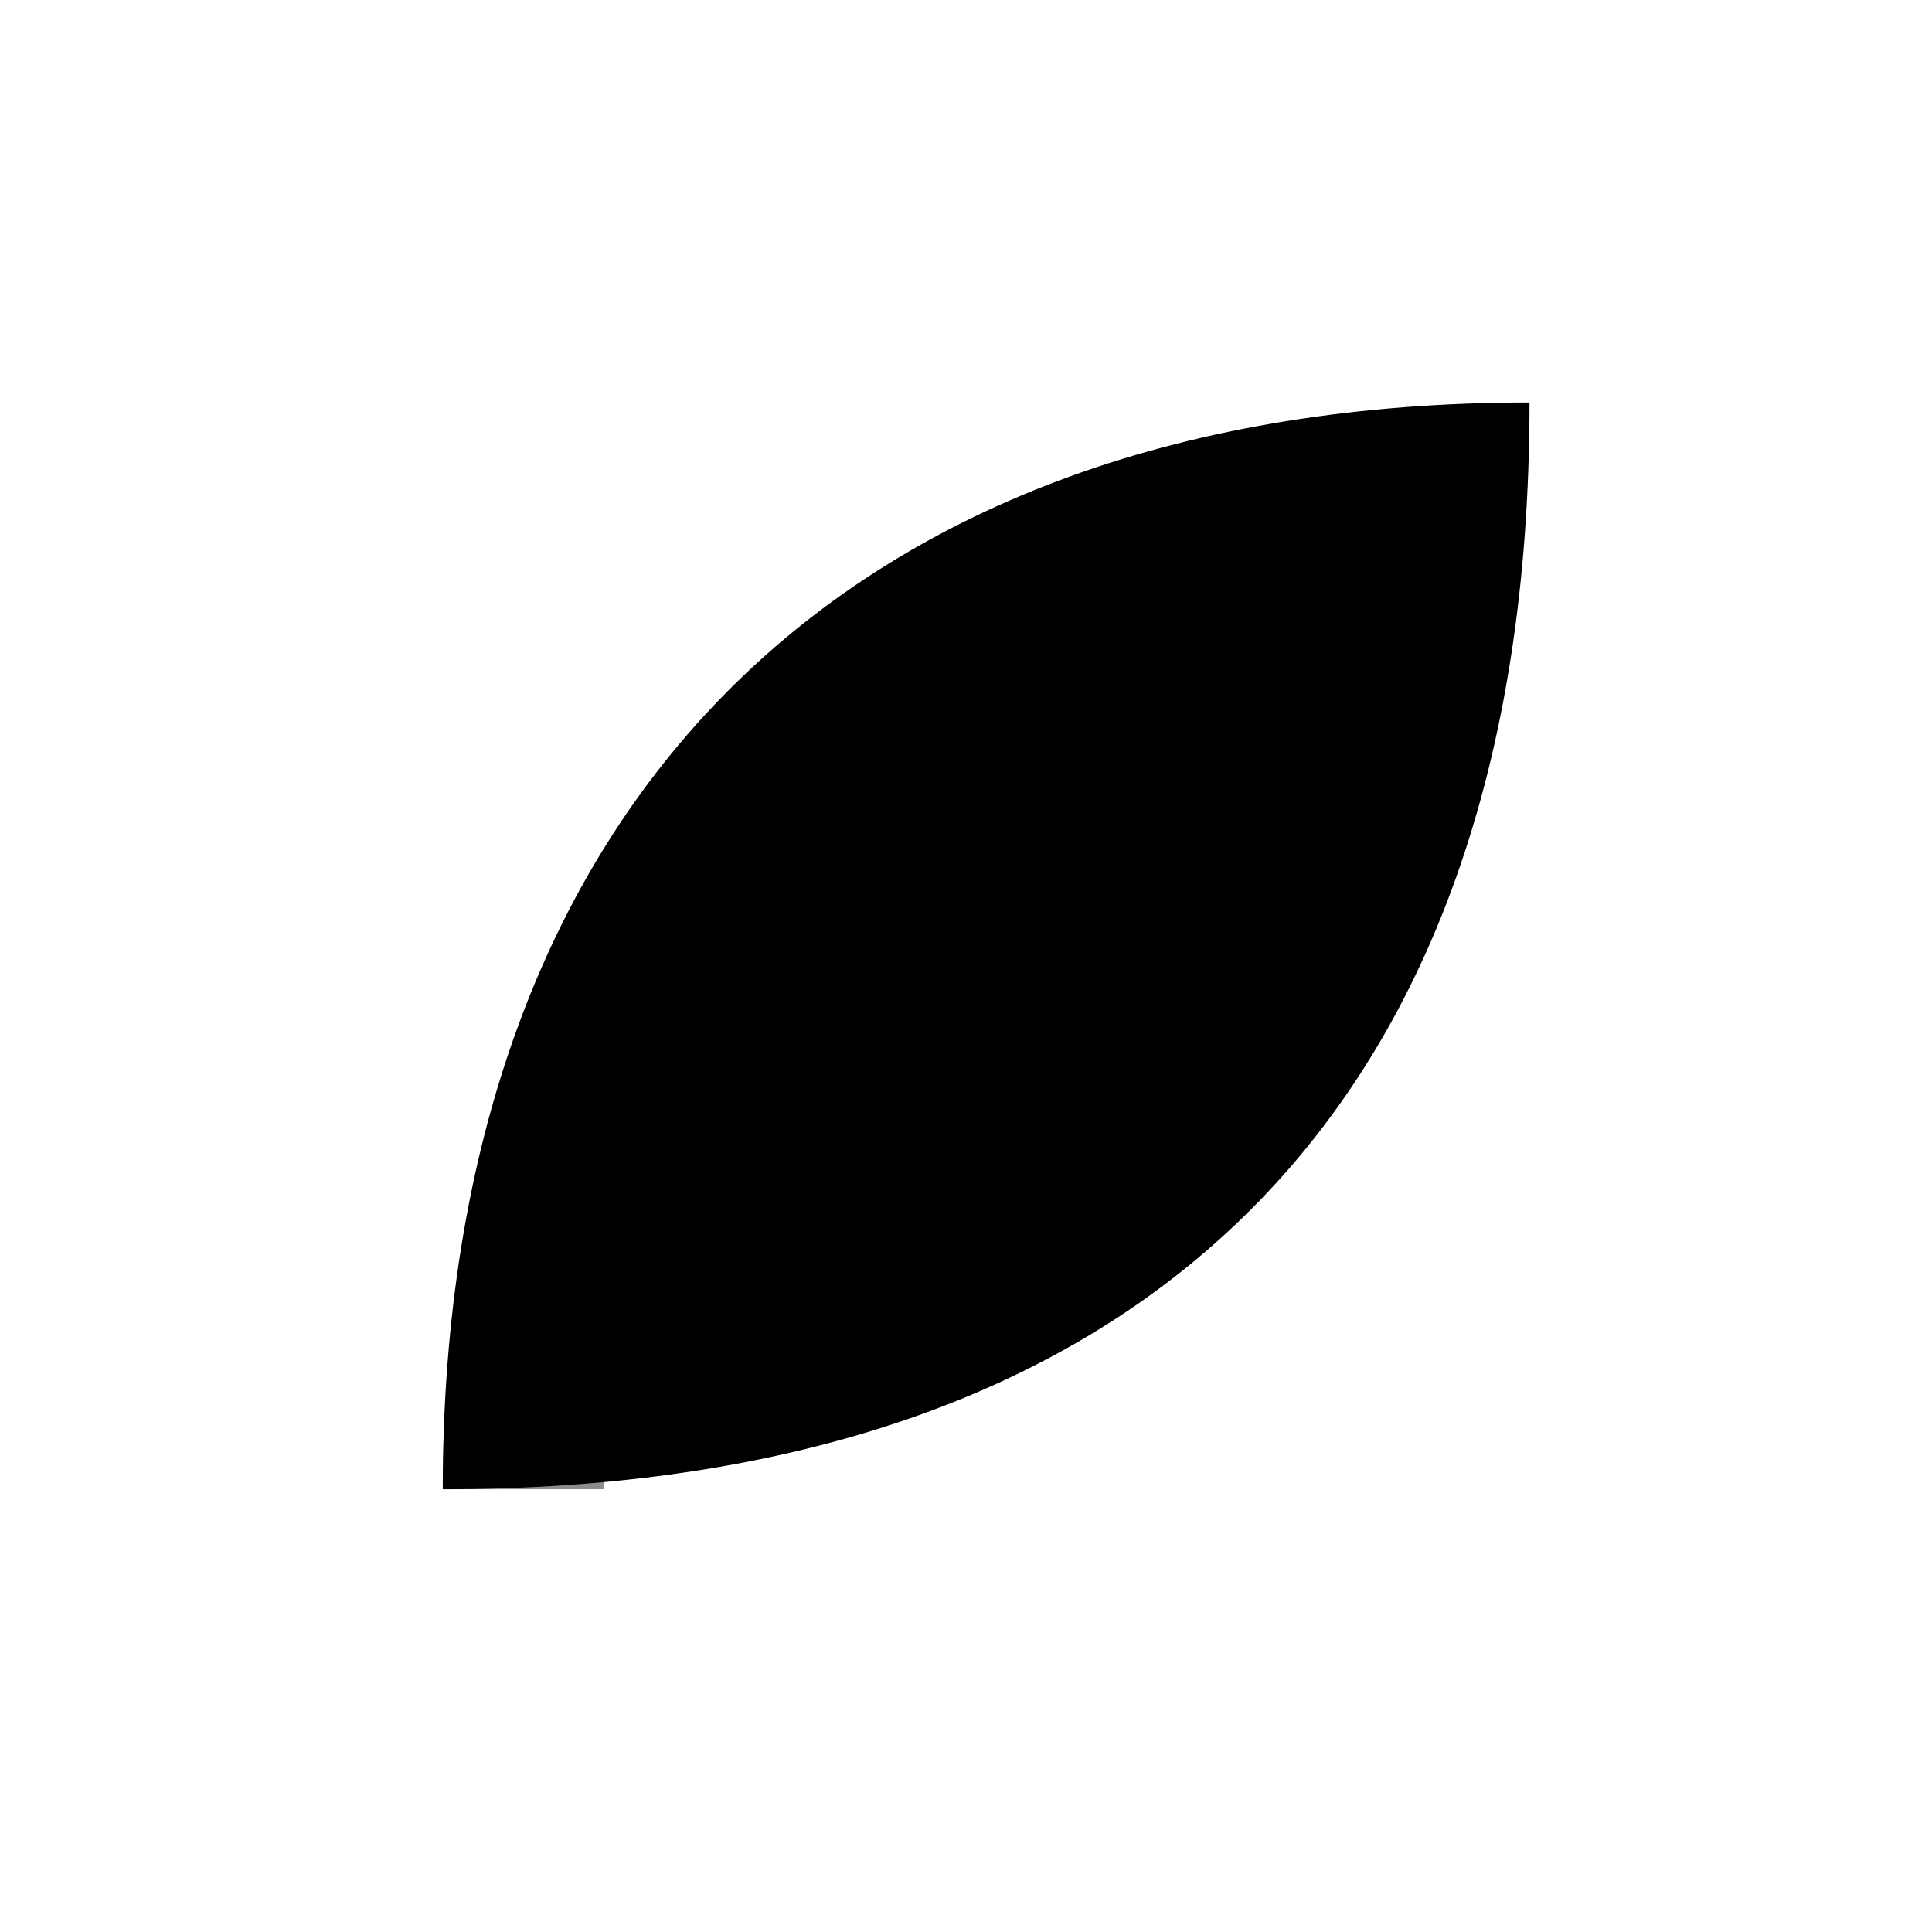
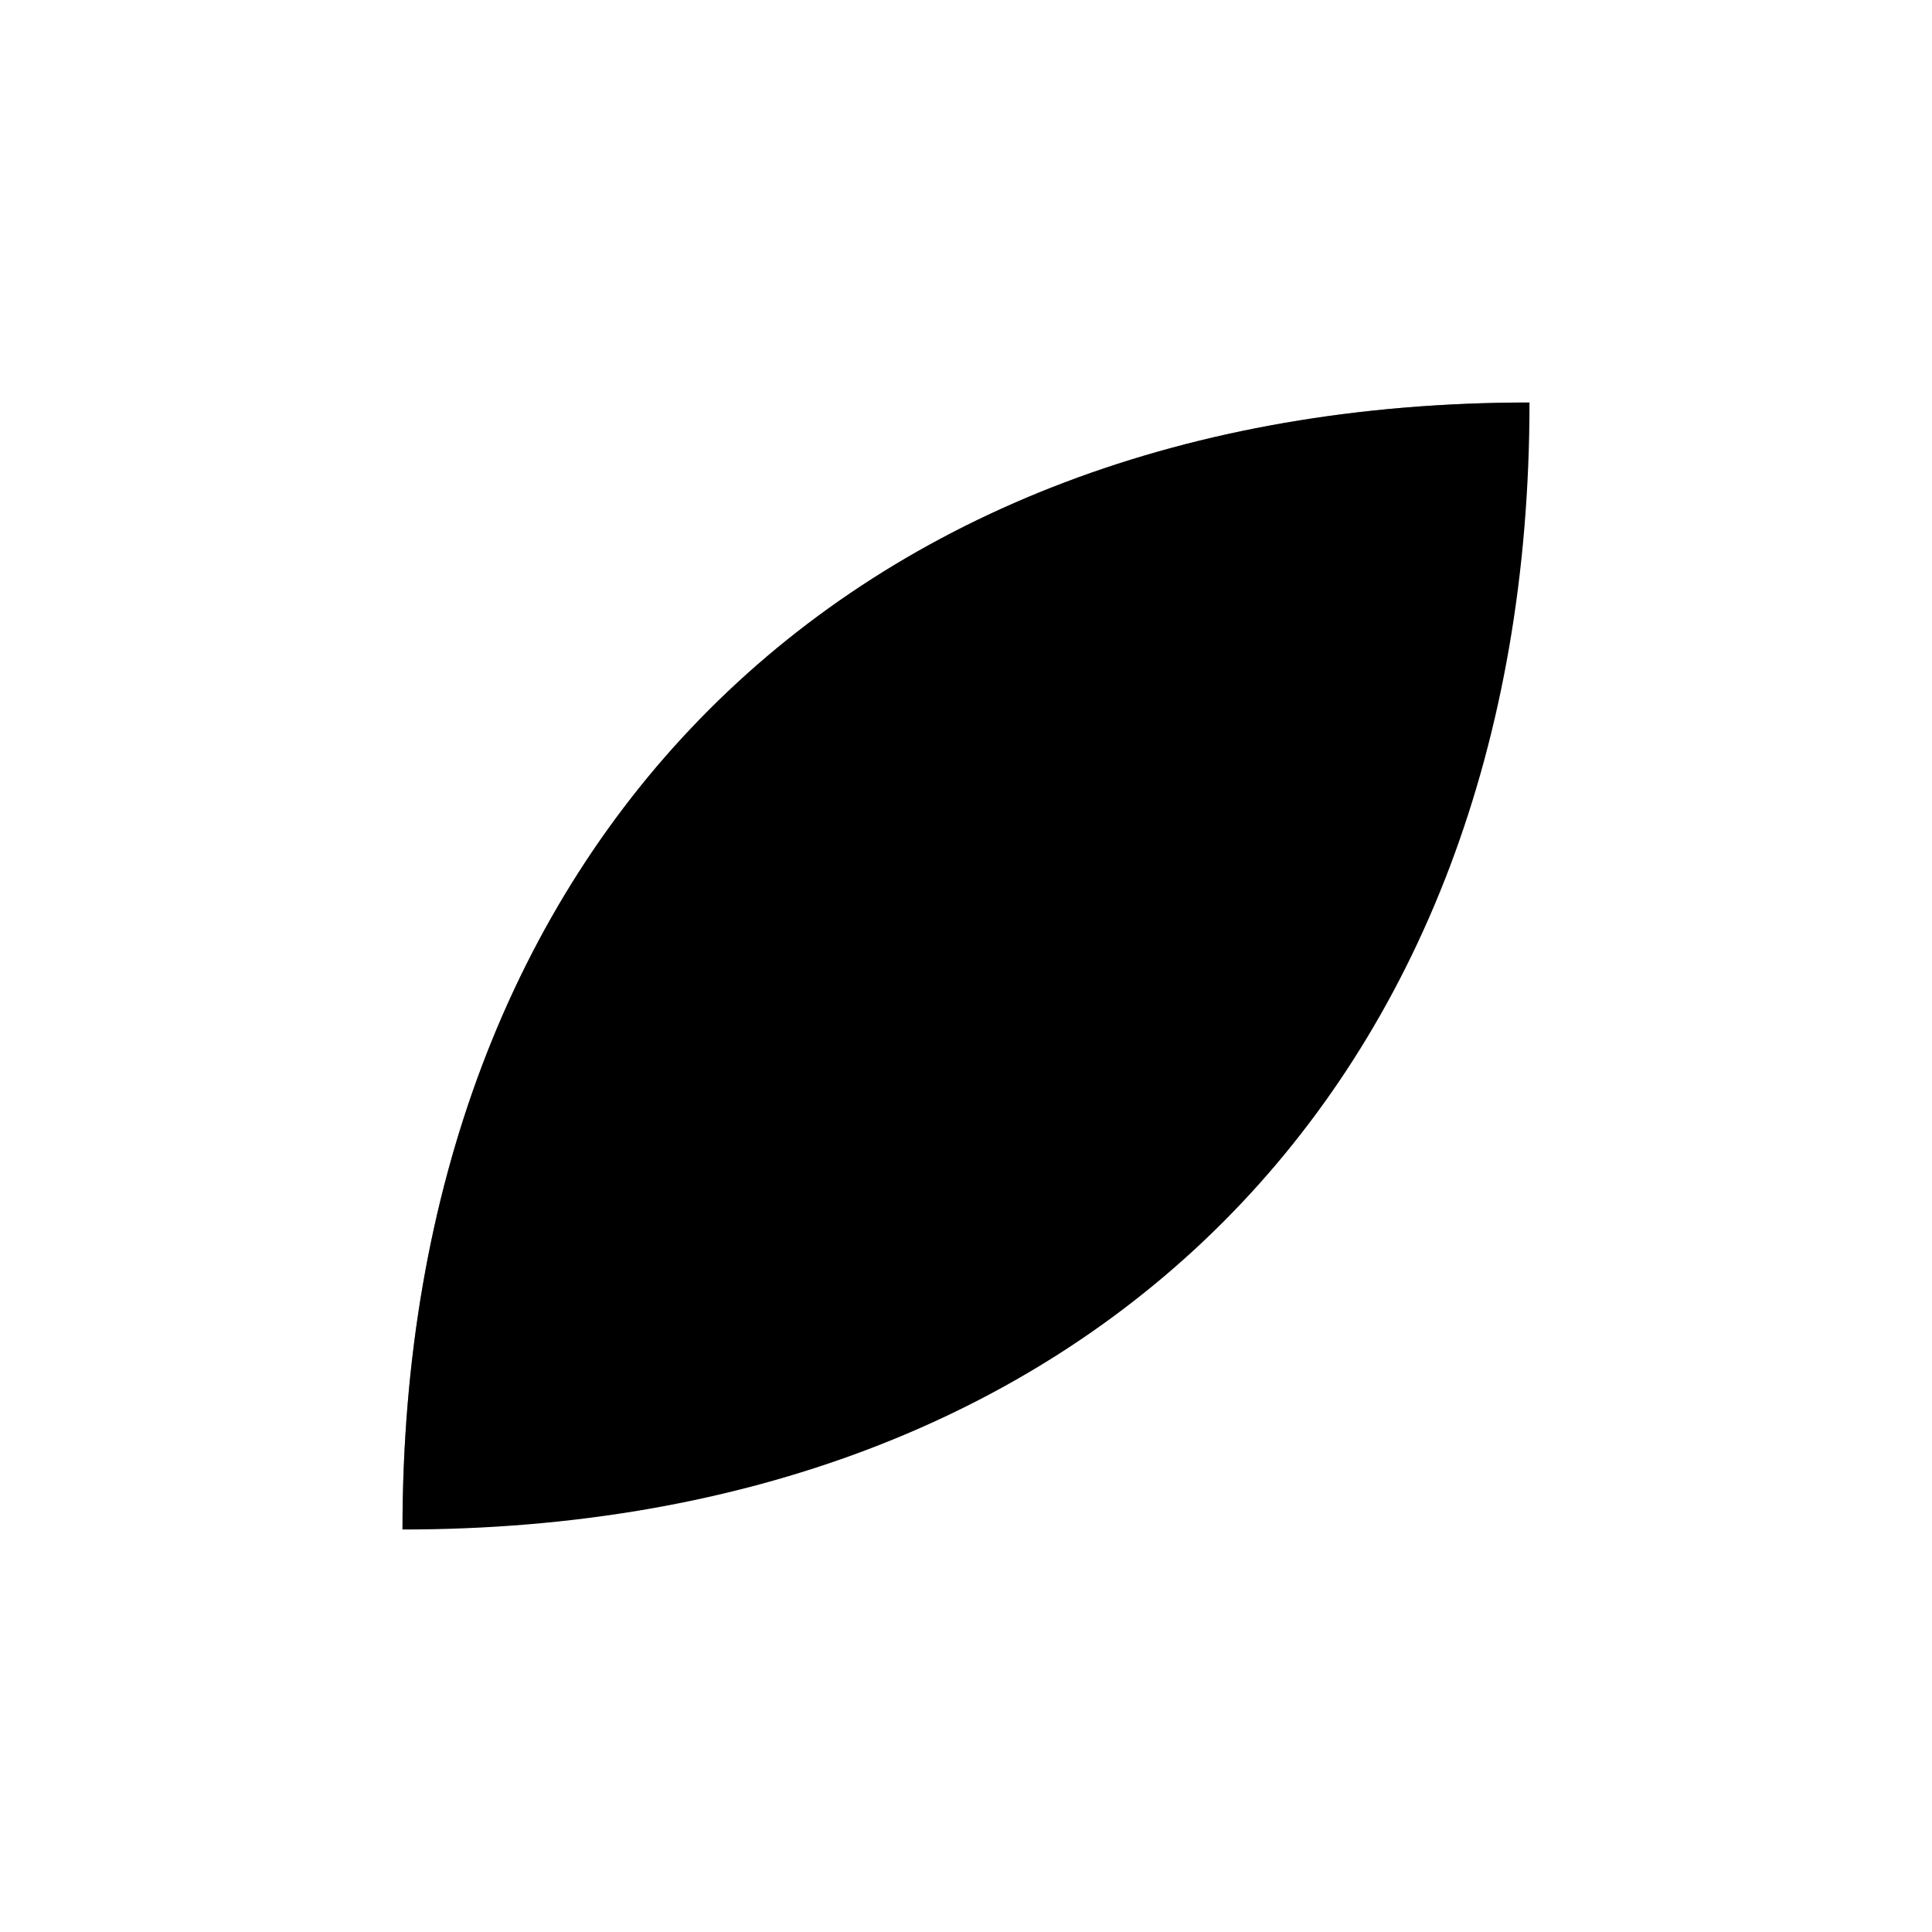
- <svg xmlns="http://www.w3.org/2000/svg" viewBox="0 0 24 24">
-   <path fill="currentColor" d="M5.5 18.5 C5.5 10 10.5 5 19 5 C19 14 14 18.5 5.5 18.5 Z" />
-   <path fill="currentColor" fill-opacity="0.45" d="M5.5 18.5 C5.5 13 8.5 9 13 6.5 C10 10 8 14 7.5 18.5 Z" />
+ <svg xmlns="http://www.w3.org/2000/svg" viewBox="0 0 24 24" fill="currentColor">
+   <path d="M5 19 C5 10.5 10.5 5 19 5 C19 13.5 13.5 19 5 19 Z" />
+   <path fill-opacity="0.45" d="M5 19 C5 10.5 10.5 5 19 5 C13.5 10 9 14.5 5 19 Z" />
</svg>
